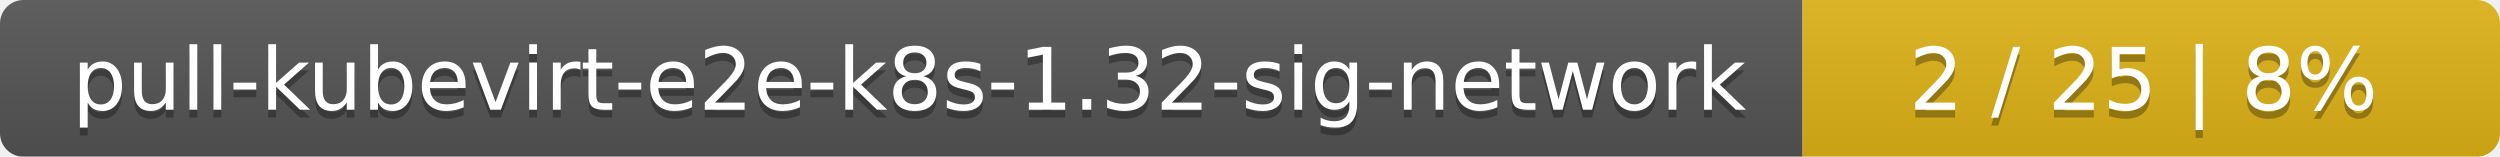
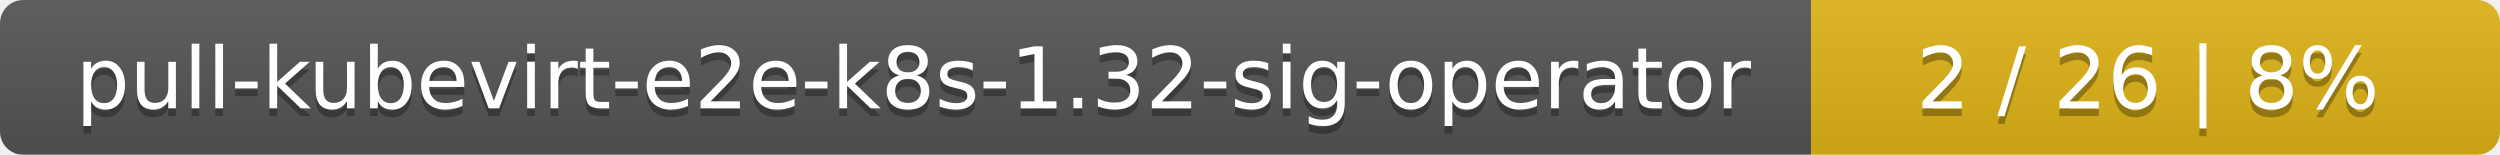
- <svg xmlns="http://www.w3.org/2000/svg" width="319" height="20">
+ <svg xmlns="http://www.w3.org/2000/svg" width="323" height="20">
  <linearGradient id="smooth" x2="0" y2="100%">
    <stop offset="0" stop-color="#bbb" stop-opacity=".1" />
    <stop offset="1" stop-opacity=".1" />
  </linearGradient>
  <mask id="round">
-     <rect width="319" height="20" rx="3" fill="#fff" />
+     <rect width="323" height="20" rx="3" fill="#fff" />
  </mask>
  <g mask="url(#round)">
-     <rect width="230" height="20" fill="#555" />
-     <rect x="230" width="89" height="20" fill="#dfb317" />
-     <rect width="319" height="20" fill="url(#smooth)" />
+     <rect width="234" height="20" fill="#555" />
+     <rect x="234" width="89" height="20" fill="#dfb317" />
+     <rect width="323" height="20" fill="url(#smooth)" />
  </g>
  <g fill="#fff" text-anchor="middle" font-family="DejaVu Sans,Verdana,Geneva,sans-serif" font-size="11">
-     <text x="116" y="15" fill="#010101" fill-opacity=".3">pull-kubevirt-e2e-k8s-1.32-sig-network</text>
-     <text x="116" y="14">pull-kubevirt-e2e-k8s-1.32-sig-network</text>
-     <text x="273.5" y="15" fill="#010101" fill-opacity=".3">2 / 25    |    8%</text>
-     <text x="273.5" y="14">2 / 25    |    8%</text>
+     <text x="118" y="15" fill="#010101" fill-opacity=".3">pull-kubevirt-e2e-k8s-1.32-sig-operator</text>
+     <text x="118" y="14">pull-kubevirt-e2e-k8s-1.32-sig-operator</text>
+     <text x="277.5" y="15" fill="#010101" fill-opacity=".3">2 / 26    |    8%</text>
+     <text x="277.5" y="14">2 / 26    |    8%</text>
  </g>
</svg>
